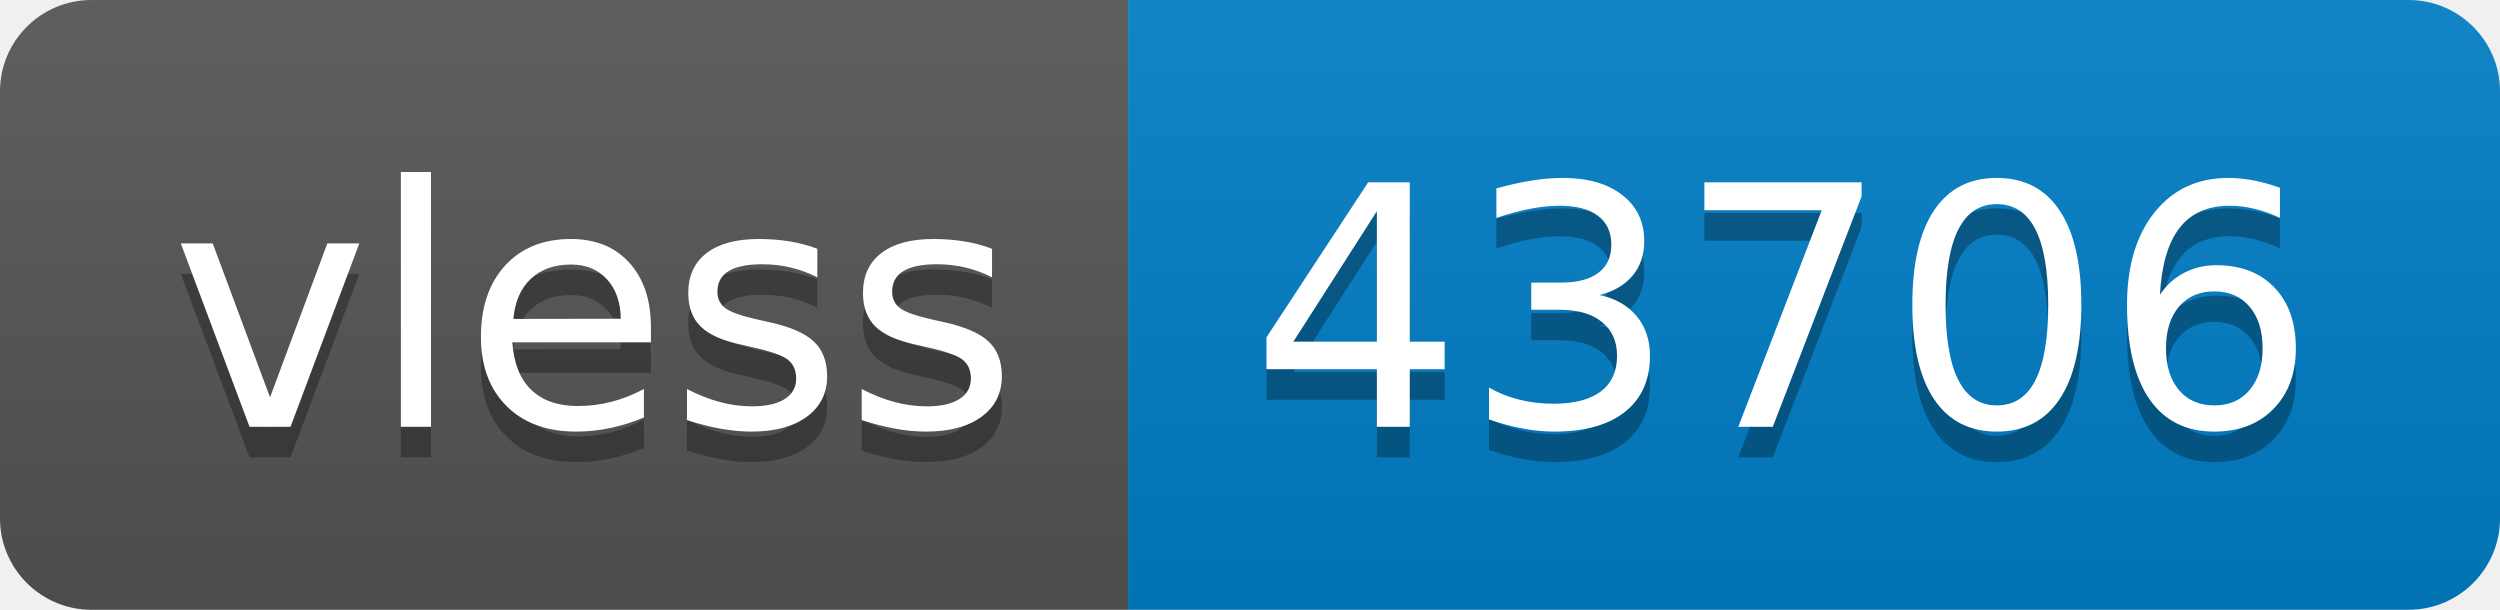
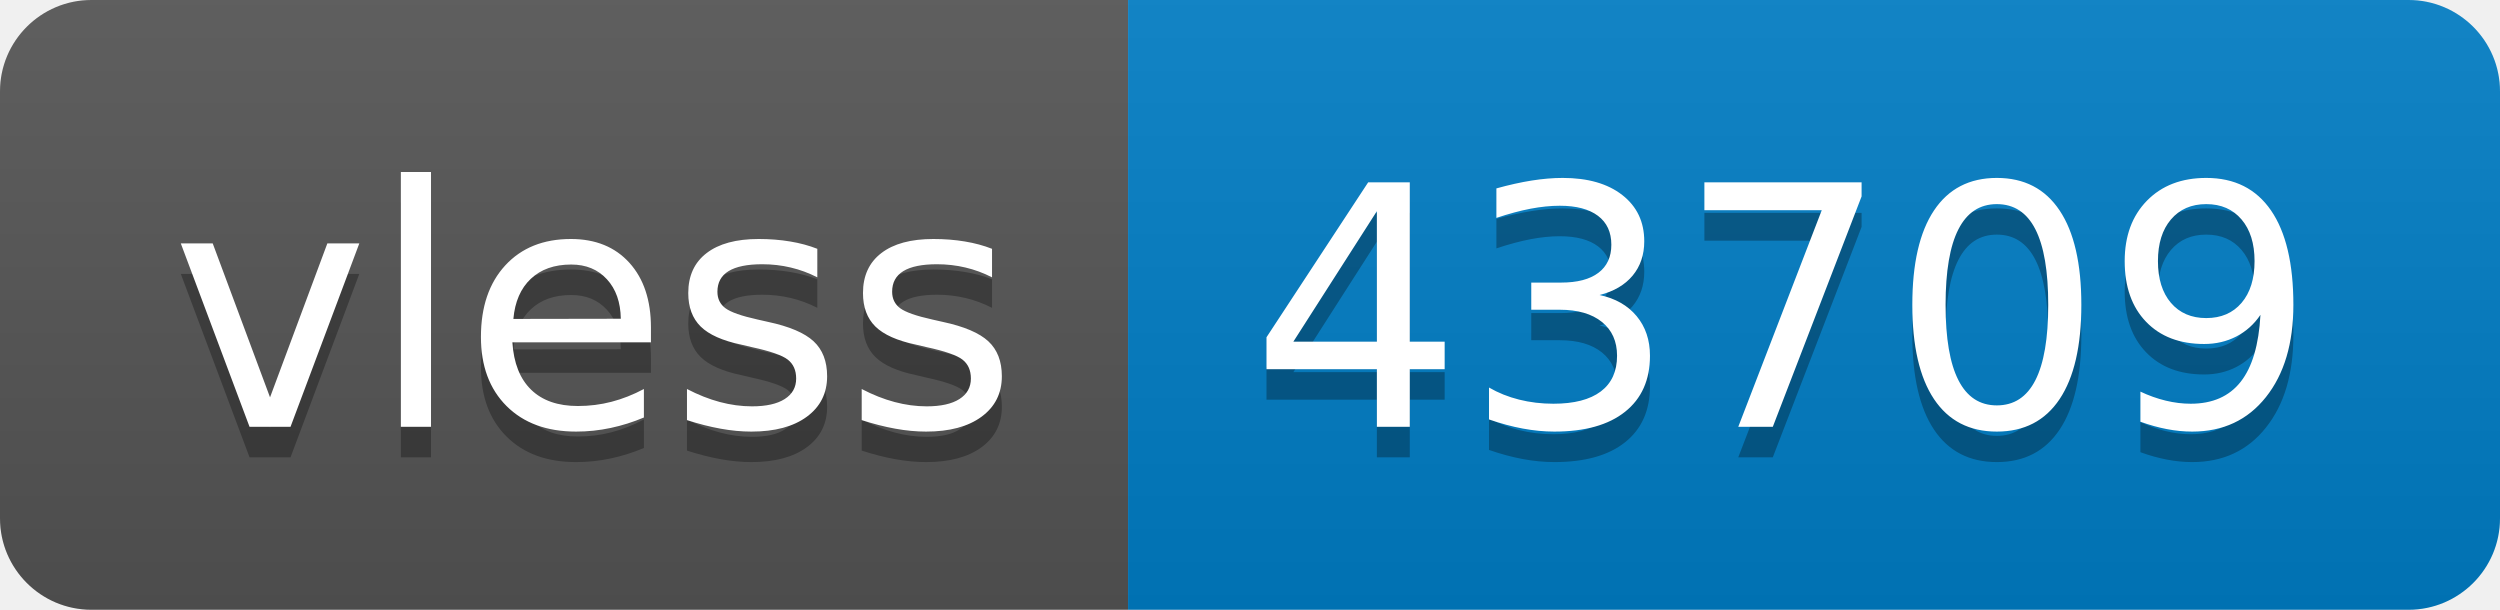
- <svg xmlns="http://www.w3.org/2000/svg" width="82" height="20" role="img" aria-label="vless: 43706">
+ <svg xmlns="http://www.w3.org/2000/svg" width="82" height="20" role="img" aria-label="vless: 43709">
  <linearGradient id="s" x2="0" y2="100%">
    <stop offset="0" stop-color="#bbb" stop-opacity=".1" />
    <stop offset="1" stop-opacity=".1" />
  </linearGradient>
  <clipPath id="r">
    <rect width="82" height="20" rx="3" fill="#fff" />
  </clipPath>
  <g clip-path="url(#r)">
    <rect width="37" height="20" fill="#555" />
    <rect x="37" width="45" height="20" fill="#007ec6" />
    <rect width="82" height="20" fill="url(#s)" />
  </g>
  <g fill="#fff" text-anchor="middle" font-family="Verdana,Geneva,DejaVu Sans,sans-serif" text-rendering="geometricPrecision" font-size="110">
    <text aria-hidden="true" x="195" y="150" fill="#010101" fill-opacity=".3" transform="scale(.1)" textLength="270">vless</text>
    <text x="195" y="140" transform="scale(.1)" fill="#fff" textLength="270">vless</text>
-     <text aria-hidden="true" x="585" y="150" fill="#010101" fill-opacity=".3" transform="scale(.1)" textLength="350">43706</text>
-     <text x="585" y="140" transform="scale(.1)" fill="#fff" textLength="350">43706</text>
+     <text aria-hidden="true" x="585" y="150" fill="#010101" fill-opacity=".3" transform="scale(.1)" textLength="350">43709</text>
+     <text x="585" y="140" transform="scale(.1)" fill="#fff" textLength="350">43709</text>
  </g>
</svg>
